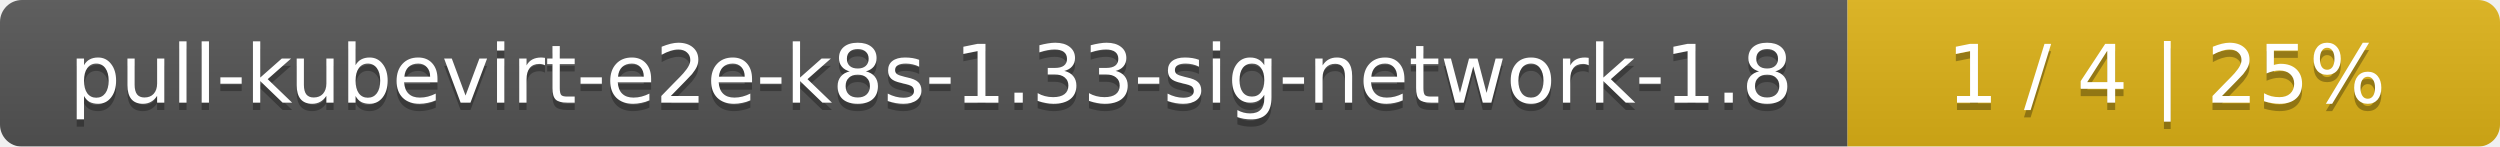
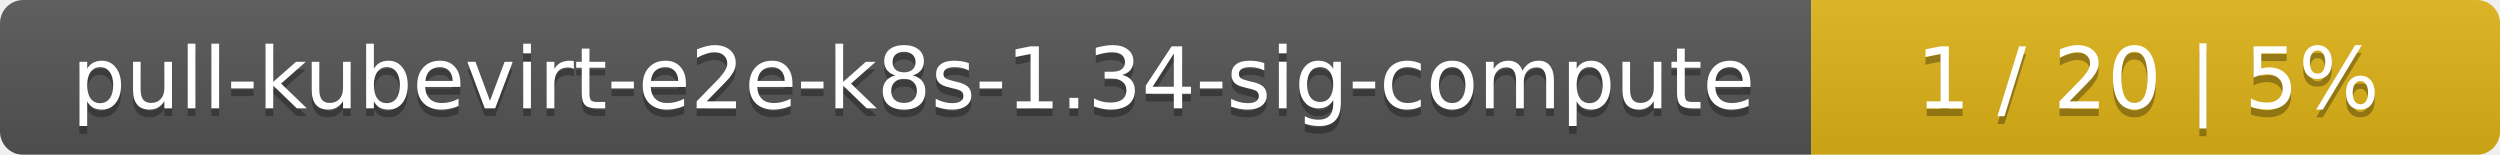
- <svg xmlns="http://www.w3.org/2000/svg" width="341" height="20">
+ <svg xmlns="http://www.w3.org/2000/svg" width="323" height="20">
  <linearGradient id="smooth" x2="0" y2="100%">
    <stop offset="0" stop-color="#bbb" stop-opacity=".1" />
    <stop offset="1" stop-opacity=".1" />
  </linearGradient>
  <mask id="round">
-     <rect width="341" height="20" rx="3" fill="#fff" />
+     <rect width="323" height="20" rx="3" fill="#fff" />
  </mask>
  <g mask="url(#round)">
-     <rect width="252" height="20" fill="#555" />
-     <rect x="252" width="89" height="20" fill="#dfb317" />
-     <rect width="341" height="20" fill="url(#smooth)" />
+     <rect width="234" height="20" fill="#555" />
+     <rect x="234" width="89" height="20" fill="#dfb317" />
+     <rect width="323" height="20" fill="url(#smooth)" />
  </g>
  <g fill="#fff" text-anchor="middle" font-family="DejaVu Sans,Verdana,Geneva,sans-serif" font-size="11">
-     <text x="127" y="15" fill="#010101" fill-opacity=".3">pull-kubevirt-e2e-k8s-1.33-sig-network-1.8</text>
-     <text x="127" y="14">pull-kubevirt-e2e-k8s-1.33-sig-network-1.8</text>
-     <text x="295.5" y="15" fill="#010101" fill-opacity=".3">1 / 4    |    25%</text>
-     <text x="295.5" y="14">1 / 4    |    25%</text>
+     <text x="118" y="15" fill="#010101" fill-opacity=".3">pull-kubevirt-e2e-k8s-1.34-sig-compute</text>
+     <text x="118" y="14">pull-kubevirt-e2e-k8s-1.34-sig-compute</text>
+     <text x="277.5" y="15" fill="#010101" fill-opacity=".3">1 / 20    |    5%</text>
+     <text x="277.5" y="14">1 / 20    |    5%</text>
  </g>
</svg>
